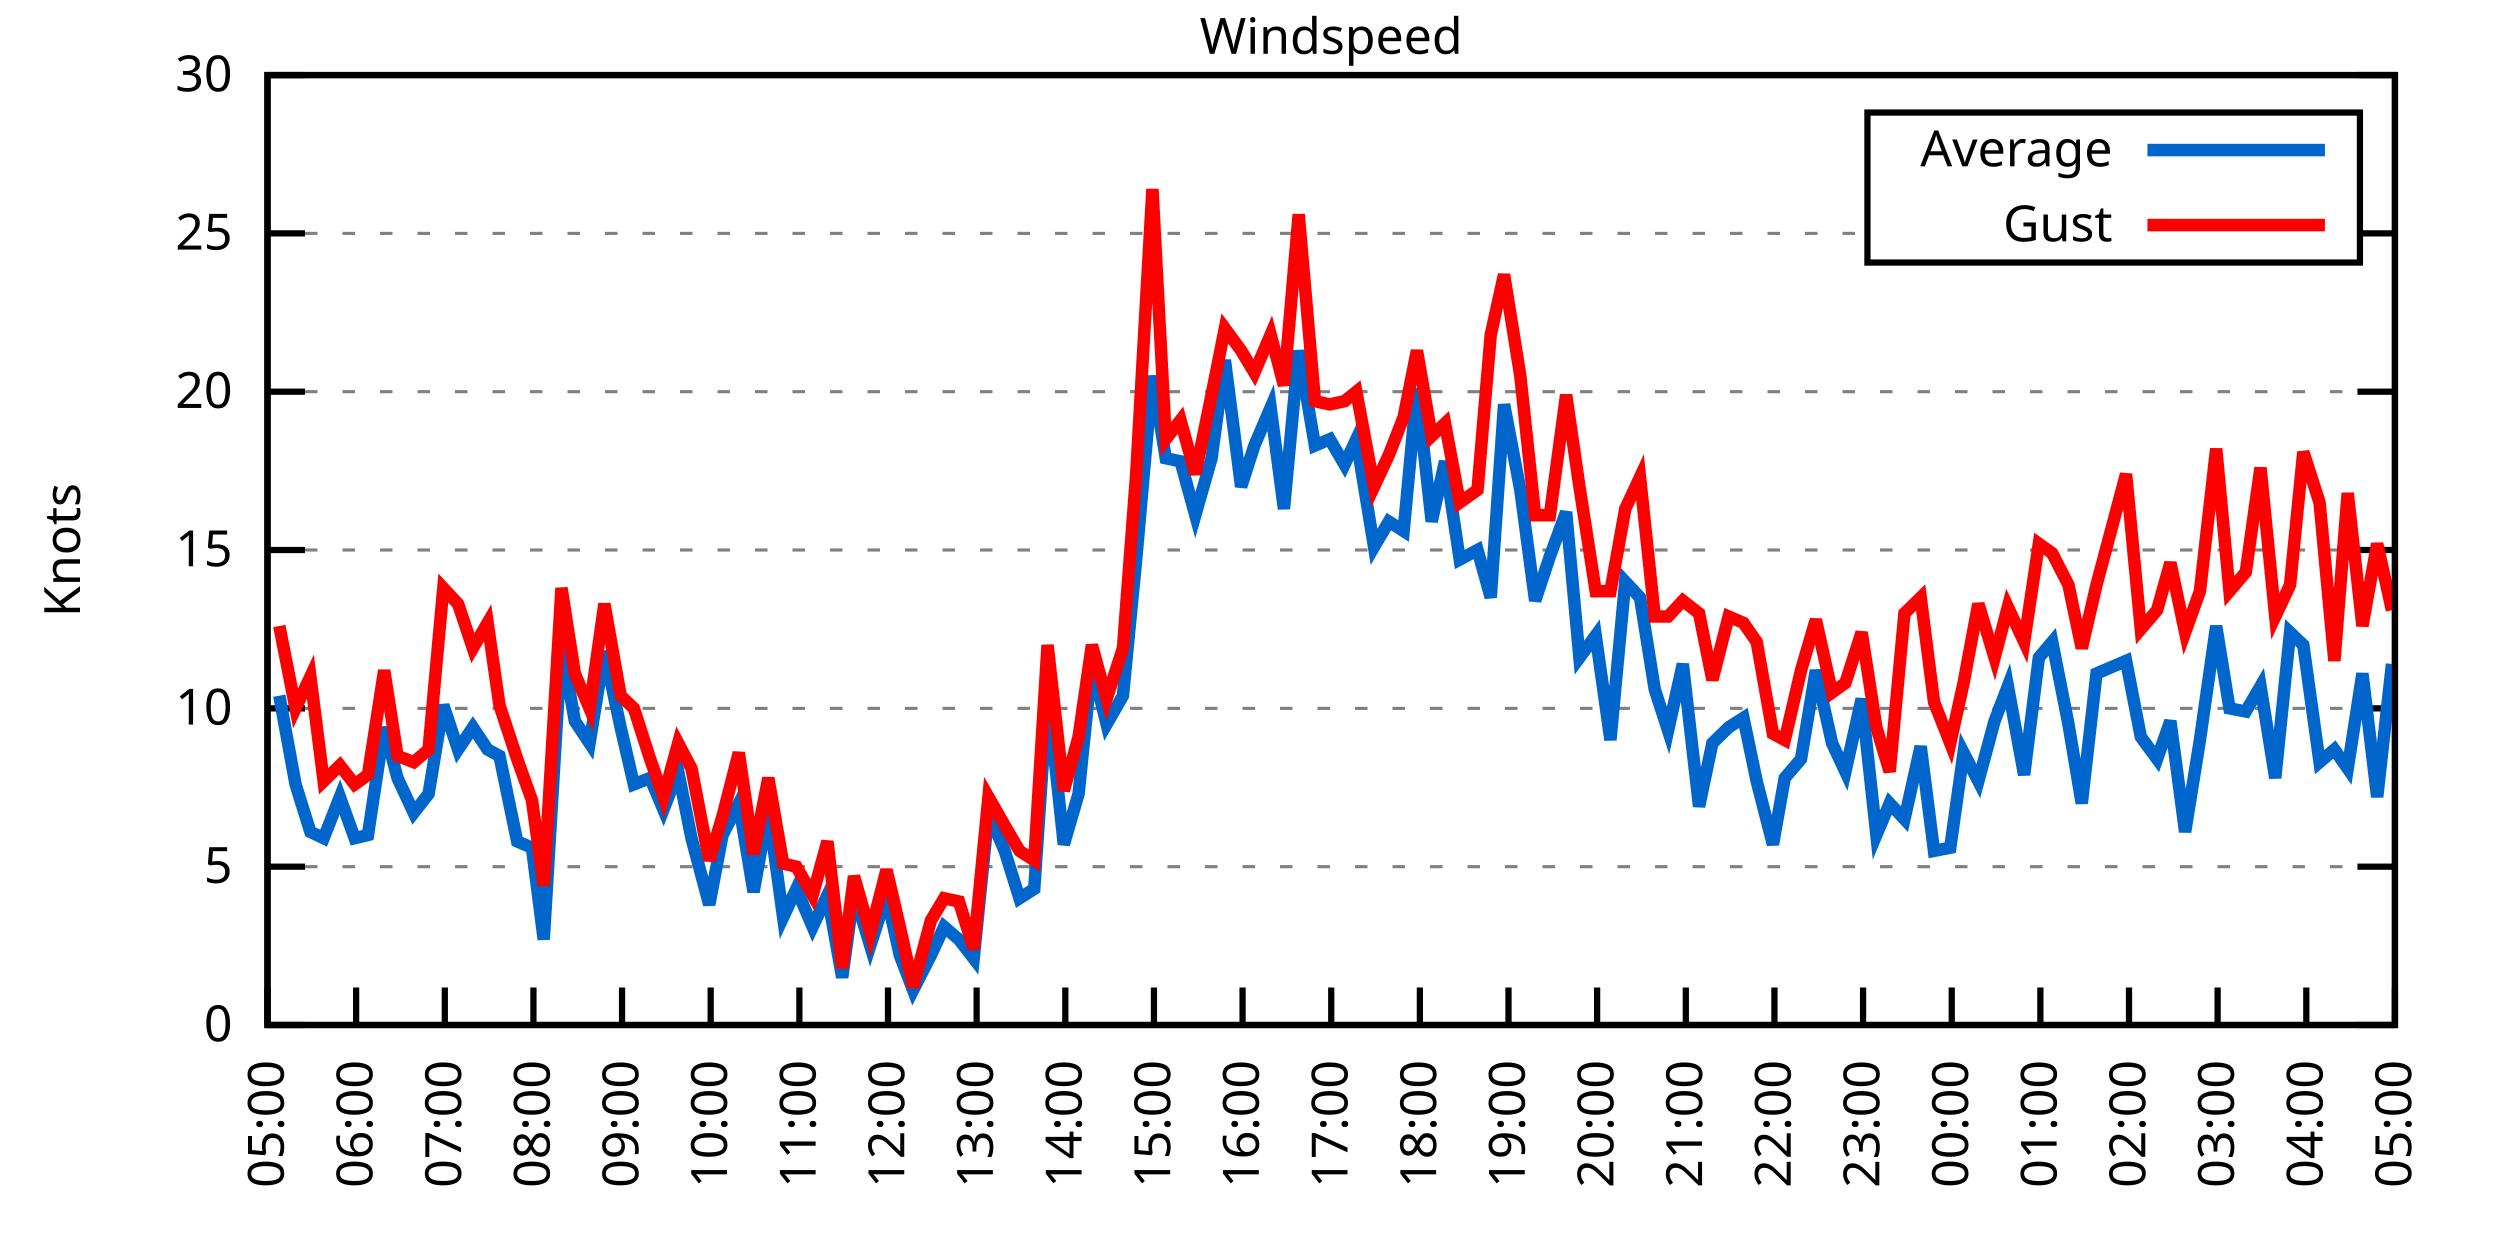
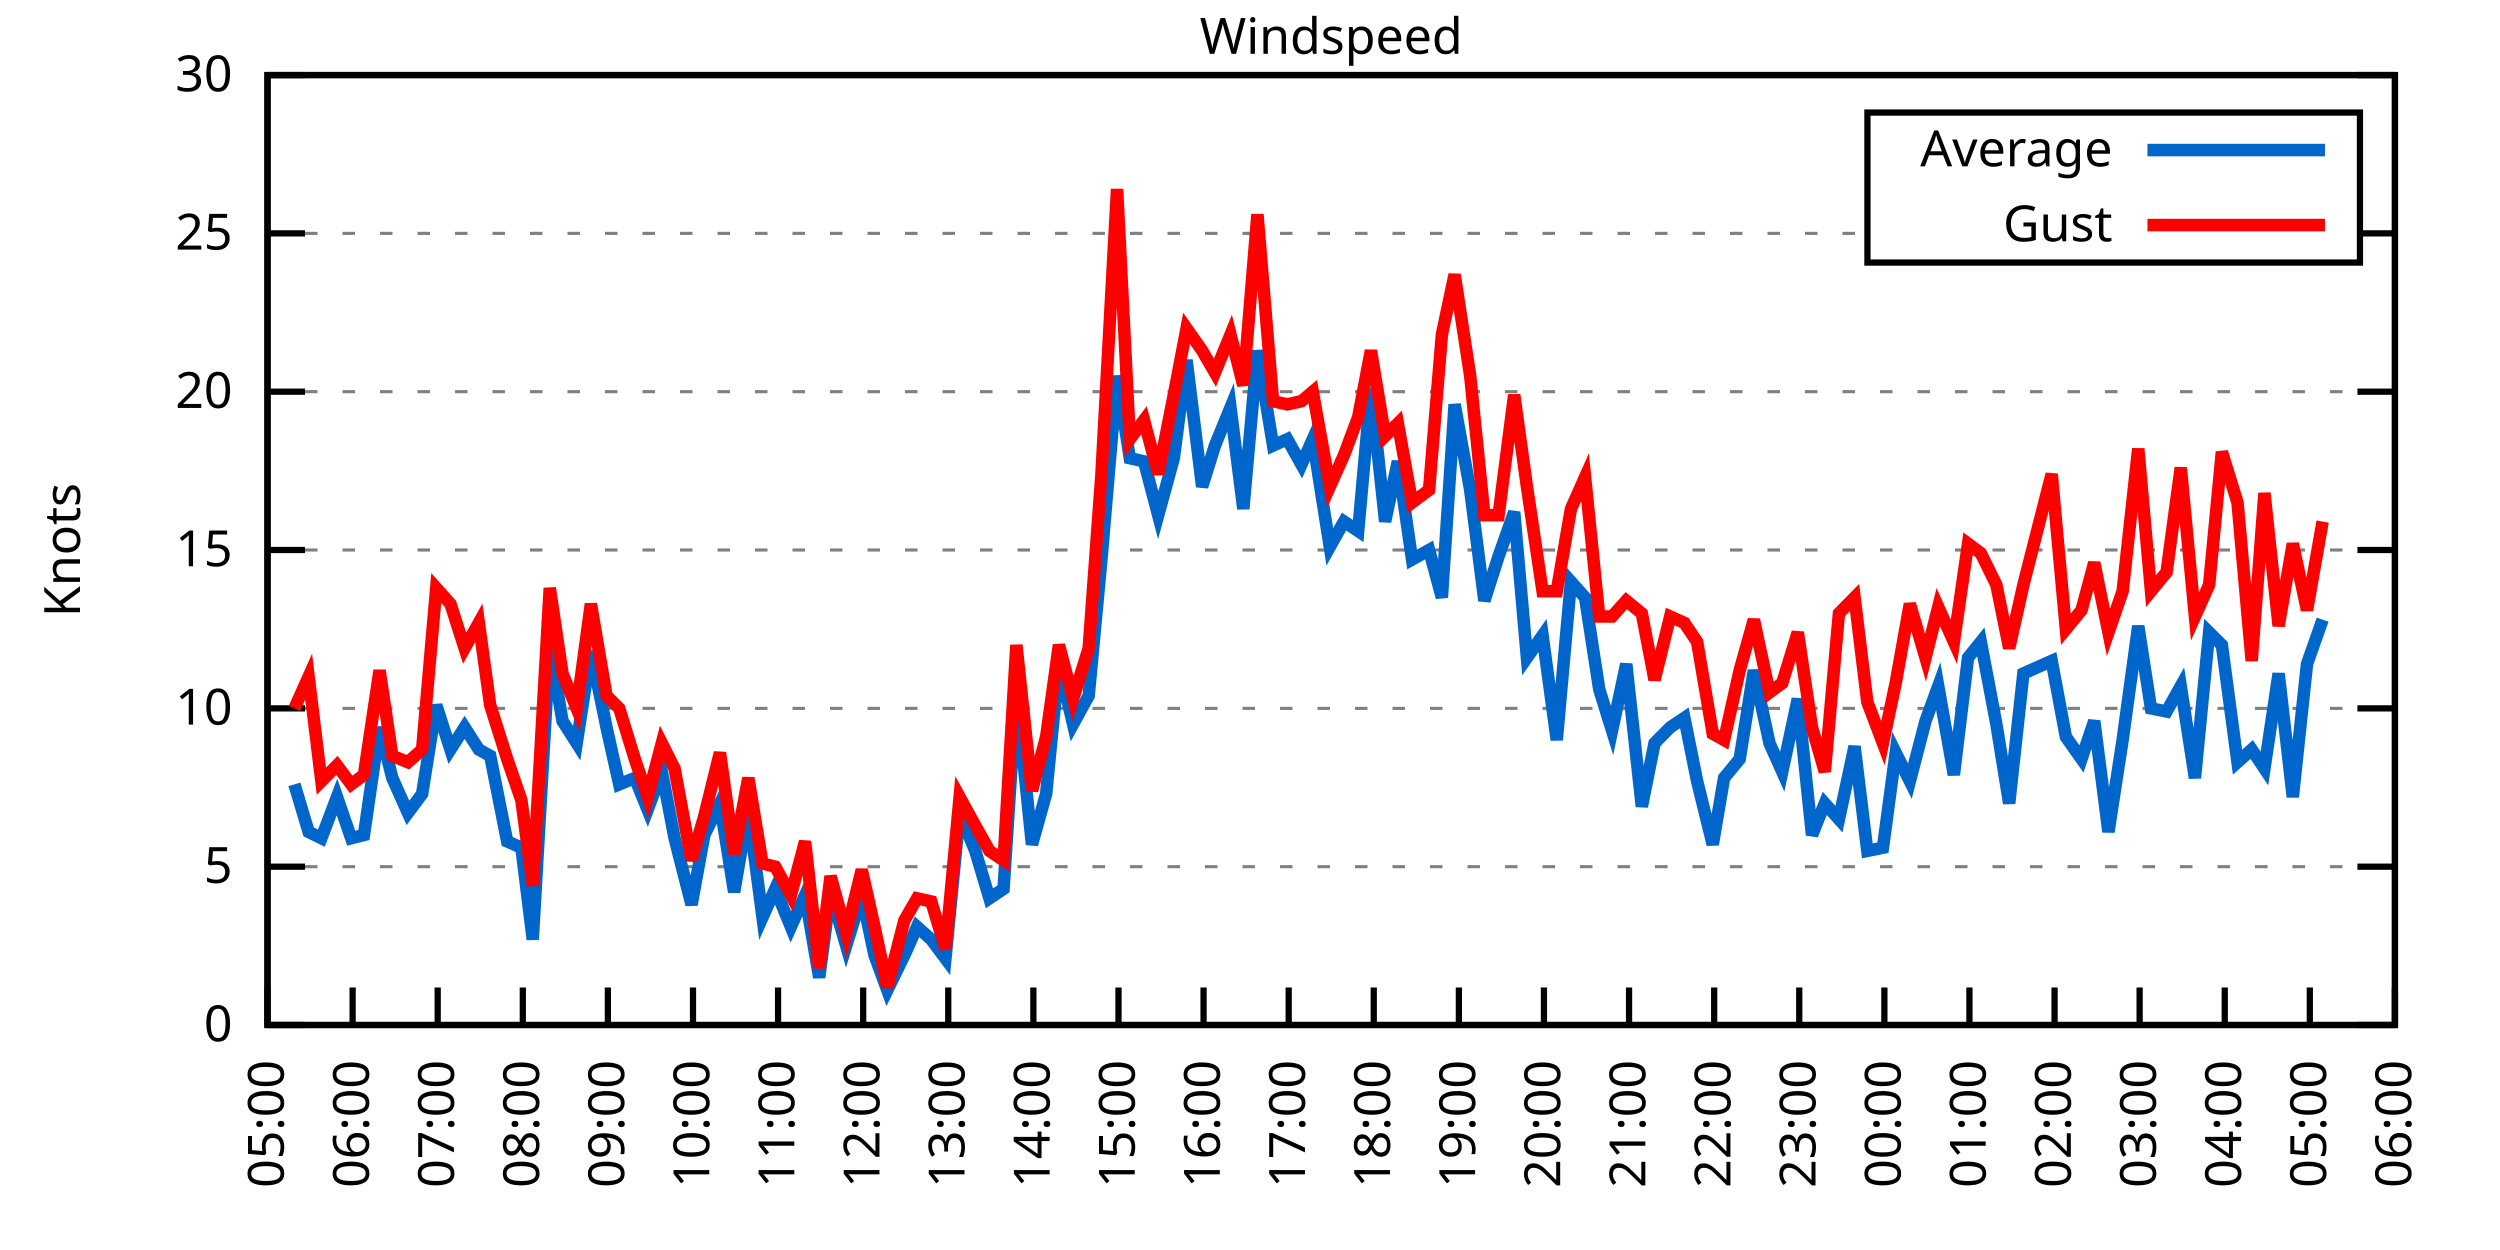
<svg xmlns="http://www.w3.org/2000/svg" xmlns:xlink="http://www.w3.org/1999/xlink" width="400" height="200" viewBox="0 0 400 200">
  <g id="gnuplot_canvas">
    <rect x="0" y="0" width="400" height="200" fill="none" />
    <defs>
      <circle id="gpDot" r="0.5" stroke-width="0.5" stroke="currentColor" />
      <path id="gpPt0" stroke-width="0.333" stroke="currentColor" d="M-1,0 h2 M0,-1 v2" />
      <path id="gpPt1" stroke-width="0.333" stroke="currentColor" d="M-1,-1 L1,1 M1,-1 L-1,1" />
      <path id="gpPt2" stroke-width="0.333" stroke="currentColor" d="M-1,0 L1,0 M0,-1 L0,1 M-1,-1 L1,1 M-1,1 L1,-1" />
      <rect id="gpPt3" stroke-width="0.333" stroke="currentColor" x="-1" y="-1" width="2" height="2" />
      <rect id="gpPt4" stroke-width="0.333" stroke="currentColor" fill="currentColor" x="-1" y="-1" width="2" height="2" />
      <circle id="gpPt5" stroke-width="0.333" stroke="currentColor" cx="0" cy="0" r="1" />
      <use xlink:href="#gpPt5" id="gpPt6" fill="currentColor" stroke="none" />
      <path id="gpPt7" stroke-width="0.333" stroke="currentColor" d="M0,-1.33 L-1.33,0.67 L1.33,0.67 z" />
      <use xlink:href="#gpPt7" id="gpPt8" fill="currentColor" stroke="none" />
      <use xlink:href="#gpPt7" id="gpPt9" stroke="currentColor" transform="rotate(180)" />
      <use xlink:href="#gpPt9" id="gpPt10" fill="currentColor" stroke="none" />
      <use xlink:href="#gpPt3" id="gpPt11" stroke="currentColor" transform="rotate(45)" />
      <use xlink:href="#gpPt11" id="gpPt12" fill="currentColor" stroke="none" />
      <path id="gpPt13" stroke-width="0.333" stroke="currentColor" d="M0,1.330 L1.265,0.411 L0.782,-1.067 L-0.782,-1.076 L-1.265,0.411 z" />
      <use xlink:href="#gpPt13" id="gpPt14" fill="currentColor" stroke="none" />
      <filter id="textbox" filterUnits="objectBoundingBox" x="0" y="0" height="1" width="1">
        <feFlood flood-color="white" flood-opacity="1" result="bgnd" />
        <feComposite in="SourceGraphic" in2="bgnd" operator="atop" />
      </filter>
      <filter id="greybox" filterUnits="objectBoundingBox" x="0" y="0" height="1" width="1">
        <feFlood flood-color="lightgrey" flood-opacity="1" result="grey" />
        <feComposite in="SourceGraphic" in2="grey" operator="atop" />
      </filter>
    </defs>
    <g fill="none" color="white" stroke="currentColor" stroke-width="1.00" stroke-linecap="butt" stroke-linejoin="miter">
</g>
    <g fill="none" color="black" stroke="currentColor" stroke-width="1.00" stroke-linecap="butt" stroke-linejoin="miter">
      <g stroke="none" shape-rendering="crispEdges">
        <polygon fill="rgb(255, 255, 255)" points="42.80,164.00 383.18,164.00 383.18,12.02 42.80,12.02 " />
      </g>
    </g>
    <g fill="none" color="black" stroke="currentColor" stroke-width="1.00" stroke-linecap="butt" stroke-linejoin="miter">
</g>
    <g fill="none" color="black" stroke="black" stroke-width="0.50" stroke-linecap="butt" stroke-linejoin="miter">
</g>
    <g fill="none" color="gray" stroke="currentColor" stroke-width="0.50" stroke-linecap="butt" stroke-linejoin="miter">
      <path stroke="gray" stroke-dasharray="2,4" class="gridline" d="M42.80,164.00 L383.19,164.00  " />
    </g>
    <g fill="none" color="gray" stroke="gray" stroke-width="1.00" stroke-linecap="butt" stroke-linejoin="miter">
</g>
    <g fill="none" color="black" stroke="currentColor" stroke-width="1.00" stroke-linecap="butt" stroke-linejoin="miter">
      <path stroke="black" d="M42.80,164.00 L48.80,164.00 M383.19,164.00 L377.19,164.00  " />
      <g transform="translate(37.20,166.60)" stroke="none" fill="black" font-family="Sans" font-size="8.00" text-anchor="end">
        <text>
          <tspan font-family="Sans"> 0</tspan>
        </text>
      </g>
    </g>
    <g fill="none" color="black" stroke="currentColor" stroke-width="1.00" stroke-linecap="butt" stroke-linejoin="miter">
</g>
    <g fill="none" color="black" stroke="black" stroke-width="0.50" stroke-linecap="butt" stroke-linejoin="miter">
</g>
    <g fill="none" color="gray" stroke="currentColor" stroke-width="0.50" stroke-linecap="butt" stroke-linejoin="miter">
      <path stroke="gray" stroke-dasharray="2,4" class="gridline" d="M42.80,138.67 L383.19,138.67  " />
    </g>
    <g fill="none" color="gray" stroke="gray" stroke-width="1.00" stroke-linecap="butt" stroke-linejoin="miter">
</g>
    <g fill="none" color="black" stroke="currentColor" stroke-width="1.00" stroke-linecap="butt" stroke-linejoin="miter">
      <path stroke="black" d="M42.80,138.67 L48.80,138.67 M383.19,138.67 L377.19,138.67  " />
      <g transform="translate(37.20,141.27)" stroke="none" fill="black" font-family="Sans" font-size="8.00" text-anchor="end">
        <text>
          <tspan font-family="Sans"> 5</tspan>
        </text>
      </g>
    </g>
    <g fill="none" color="black" stroke="currentColor" stroke-width="1.00" stroke-linecap="butt" stroke-linejoin="miter">
</g>
    <g fill="none" color="black" stroke="black" stroke-width="0.50" stroke-linecap="butt" stroke-linejoin="miter">
</g>
    <g fill="none" color="gray" stroke="currentColor" stroke-width="0.50" stroke-linecap="butt" stroke-linejoin="miter">
      <path stroke="gray" stroke-dasharray="2,4" class="gridline" d="M42.80,113.34 L383.19,113.34  " />
    </g>
    <g fill="none" color="gray" stroke="gray" stroke-width="1.00" stroke-linecap="butt" stroke-linejoin="miter">
</g>
    <g fill="none" color="black" stroke="currentColor" stroke-width="1.00" stroke-linecap="butt" stroke-linejoin="miter">
      <path stroke="black" d="M42.80,113.34 L48.80,113.34 M383.19,113.34 L377.19,113.34  " />
      <g transform="translate(37.20,115.94)" stroke="none" fill="black" font-family="Sans" font-size="8.00" text-anchor="end">
        <text>
          <tspan font-family="Sans"> 10</tspan>
        </text>
      </g>
    </g>
    <g fill="none" color="black" stroke="currentColor" stroke-width="1.00" stroke-linecap="butt" stroke-linejoin="miter">
</g>
    <g fill="none" color="black" stroke="black" stroke-width="0.50" stroke-linecap="butt" stroke-linejoin="miter">
</g>
    <g fill="none" color="gray" stroke="currentColor" stroke-width="0.50" stroke-linecap="butt" stroke-linejoin="miter">
      <path stroke="gray" stroke-dasharray="2,4" class="gridline" d="M42.80,88.00 L383.19,88.00  " />
    </g>
    <g fill="none" color="gray" stroke="gray" stroke-width="1.00" stroke-linecap="butt" stroke-linejoin="miter">
</g>
    <g fill="none" color="black" stroke="currentColor" stroke-width="1.00" stroke-linecap="butt" stroke-linejoin="miter">
      <path stroke="black" d="M42.80,88.00 L48.80,88.00 M383.19,88.00 L377.19,88.00  " />
      <g transform="translate(37.20,90.60)" stroke="none" fill="black" font-family="Sans" font-size="8.00" text-anchor="end">
        <text>
          <tspan font-family="Sans"> 15</tspan>
        </text>
      </g>
    </g>
    <g fill="none" color="black" stroke="currentColor" stroke-width="1.00" stroke-linecap="butt" stroke-linejoin="miter">
</g>
    <g fill="none" color="black" stroke="black" stroke-width="0.50" stroke-linecap="butt" stroke-linejoin="miter">
</g>
    <g fill="none" color="gray" stroke="currentColor" stroke-width="0.50" stroke-linecap="butt" stroke-linejoin="miter">
      <path stroke="gray" stroke-dasharray="2,4" class="gridline" d="M42.80,62.67 L383.19,62.67  " />
    </g>
    <g fill="none" color="gray" stroke="gray" stroke-width="1.00" stroke-linecap="butt" stroke-linejoin="miter">
</g>
    <g fill="none" color="black" stroke="currentColor" stroke-width="1.00" stroke-linecap="butt" stroke-linejoin="miter">
      <path stroke="black" d="M42.80,62.67 L48.80,62.67 M383.19,62.67 L377.19,62.67  " />
      <g transform="translate(37.20,65.27)" stroke="none" fill="black" font-family="Sans" font-size="8.00" text-anchor="end">
        <text>
          <tspan font-family="Sans"> 20</tspan>
        </text>
      </g>
    </g>
    <g fill="none" color="black" stroke="currentColor" stroke-width="1.00" stroke-linecap="butt" stroke-linejoin="miter">
</g>
    <g fill="none" color="black" stroke="black" stroke-width="0.50" stroke-linecap="butt" stroke-linejoin="miter">
</g>
    <g fill="none" color="gray" stroke="currentColor" stroke-width="0.50" stroke-linecap="butt" stroke-linejoin="miter">
      <path stroke="gray" stroke-dasharray="2,4" class="gridline" d="M42.80,37.34 L298.79,37.34 M377.59,37.34 L383.19,37.34  " />
    </g>
    <g fill="none" color="gray" stroke="gray" stroke-width="1.00" stroke-linecap="butt" stroke-linejoin="miter">
</g>
    <g fill="none" color="black" stroke="currentColor" stroke-width="1.00" stroke-linecap="butt" stroke-linejoin="miter">
      <path stroke="black" d="M42.80,37.34 L48.80,37.34 M383.19,37.34 L377.19,37.34  " />
      <g transform="translate(37.20,39.94)" stroke="none" fill="black" font-family="Sans" font-size="8.00" text-anchor="end">
        <text>
          <tspan font-family="Sans"> 25</tspan>
        </text>
      </g>
    </g>
    <g fill="none" color="black" stroke="currentColor" stroke-width="1.00" stroke-linecap="butt" stroke-linejoin="miter">
</g>
    <g fill="none" color="black" stroke="black" stroke-width="0.50" stroke-linecap="butt" stroke-linejoin="miter">
</g>
    <g fill="none" color="gray" stroke="currentColor" stroke-width="0.50" stroke-linecap="butt" stroke-linejoin="miter">
      <path stroke="gray" stroke-dasharray="2,4" class="gridline" d="M42.80,12.01 L383.19,12.01  " />
    </g>
    <g fill="none" color="gray" stroke="gray" stroke-width="1.00" stroke-linecap="butt" stroke-linejoin="miter">
</g>
    <g fill="none" color="black" stroke="currentColor" stroke-width="1.00" stroke-linecap="butt" stroke-linejoin="miter">
      <path stroke="black" d="M42.80,12.01 L48.80,12.01 M383.19,12.01 L377.19,12.01  " />
      <g transform="translate(37.20,14.61)" stroke="none" fill="black" font-family="Sans" font-size="8.00" text-anchor="end">
        <text>
          <tspan font-family="Sans"> 30</tspan>
        </text>
      </g>
    </g>
    <g fill="none" color="black" stroke="currentColor" stroke-width="1.00" stroke-linecap="butt" stroke-linejoin="miter">
      <path stroke="black" d="M42.80,164.00 L42.80,158.00  " />
      <g transform="translate(45.40,169.60) rotate(270.00)" stroke="none" fill="black" font-family="Sans" font-size="8.00" text-anchor="end">
        <text>
          <tspan font-family="Sans">05:00</tspan>
        </text>
      </g>
    </g>
    <g fill="none" color="black" stroke="currentColor" stroke-width="1.00" stroke-linecap="butt" stroke-linejoin="miter">
-       <path stroke="black" d="M56.98,164.00 L56.98,158.00  " />
-       <g transform="translate(59.58,169.60) rotate(270.00)" stroke="none" fill="black" font-family="Sans" font-size="8.00" text-anchor="end">
+       <path stroke="black" d="M56.42,164.00 L56.42,158.00  " />
+       <g transform="translate(59.02,169.60) rotate(270.00)" stroke="none" fill="black" font-family="Sans" font-size="8.00" text-anchor="end">
        <text>
          <tspan font-family="Sans">06:00</tspan>
        </text>
      </g>
    </g>
    <g fill="none" color="black" stroke="currentColor" stroke-width="1.00" stroke-linecap="butt" stroke-linejoin="miter">
-       <path stroke="black" d="M71.17,164.00 L71.17,158.00  " />
-       <g transform="translate(73.77,169.60) rotate(270.00)" stroke="none" fill="black" font-family="Sans" font-size="8.00" text-anchor="end">
+       <path stroke="black" d="M70.03,164.00 L70.03,158.00  " />
+       <g transform="translate(72.63,169.60) rotate(270.00)" stroke="none" fill="black" font-family="Sans" font-size="8.00" text-anchor="end">
        <text>
          <tspan font-family="Sans">07:00</tspan>
        </text>
      </g>
    </g>
    <g fill="none" color="black" stroke="currentColor" stroke-width="1.00" stroke-linecap="butt" stroke-linejoin="miter">
-       <path stroke="black" d="M85.35,164.00 L85.35,158.00  " />
-       <g transform="translate(87.95,169.60) rotate(270.00)" stroke="none" fill="black" font-family="Sans" font-size="8.00" text-anchor="end">
+       <path stroke="black" d="M83.65,164.00 L83.65,158.00  " />
+       <g transform="translate(86.25,169.60) rotate(270.00)" stroke="none" fill="black" font-family="Sans" font-size="8.00" text-anchor="end">
        <text>
          <tspan font-family="Sans">08:00</tspan>
        </text>
      </g>
    </g>
    <g fill="none" color="black" stroke="currentColor" stroke-width="1.00" stroke-linecap="butt" stroke-linejoin="miter">
-       <path stroke="black" d="M99.53,164.00 L99.53,158.00  " />
-       <g transform="translate(102.13,169.60) rotate(270.00)" stroke="none" fill="black" font-family="Sans" font-size="8.00" text-anchor="end">
+       <path stroke="black" d="M97.26,164.00 L97.26,158.00  " />
+       <g transform="translate(99.86,169.60) rotate(270.00)" stroke="none" fill="black" font-family="Sans" font-size="8.00" text-anchor="end">
        <text>
          <tspan font-family="Sans">09:00</tspan>
        </text>
      </g>
    </g>
    <g fill="none" color="black" stroke="currentColor" stroke-width="1.00" stroke-linecap="butt" stroke-linejoin="miter">
-       <path stroke="black" d="M113.71,164.00 L113.71,158.00  " />
-       <g transform="translate(116.31,169.60) rotate(270.00)" stroke="none" fill="black" font-family="Sans" font-size="8.00" text-anchor="end">
+       <path stroke="black" d="M110.88,164.00 L110.88,158.00  " />
+       <g transform="translate(113.48,169.60) rotate(270.00)" stroke="none" fill="black" font-family="Sans" font-size="8.00" text-anchor="end">
        <text>
          <tspan font-family="Sans">10:00</tspan>
        </text>
      </g>
    </g>
    <g fill="none" color="black" stroke="currentColor" stroke-width="1.00" stroke-linecap="butt" stroke-linejoin="miter">
-       <path stroke="black" d="M127.90,164.00 L127.90,158.00  " />
-       <g transform="translate(130.50,169.60) rotate(270.00)" stroke="none" fill="black" font-family="Sans" font-size="8.00" text-anchor="end">
+       <path stroke="black" d="M124.49,164.00 L124.49,158.00  " />
+       <g transform="translate(127.09,169.60) rotate(270.00)" stroke="none" fill="black" font-family="Sans" font-size="8.00" text-anchor="end">
        <text>
          <tspan font-family="Sans">11:00</tspan>
        </text>
      </g>
    </g>
    <g fill="none" color="black" stroke="currentColor" stroke-width="1.00" stroke-linecap="butt" stroke-linejoin="miter">
-       <path stroke="black" d="M142.08,164.00 L142.08,158.00  " />
-       <g transform="translate(144.68,169.60) rotate(270.00)" stroke="none" fill="black" font-family="Sans" font-size="8.00" text-anchor="end">
+       <path stroke="black" d="M138.11,164.00 L138.11,158.00  " />
+       <g transform="translate(140.71,169.60) rotate(270.00)" stroke="none" fill="black" font-family="Sans" font-size="8.00" text-anchor="end">
        <text>
          <tspan font-family="Sans">12:00</tspan>
        </text>
      </g>
    </g>
    <g fill="none" color="black" stroke="currentColor" stroke-width="1.00" stroke-linecap="butt" stroke-linejoin="miter">
-       <path stroke="black" d="M156.26,164.00 L156.26,158.00  " />
-       <g transform="translate(158.86,169.60) rotate(270.00)" stroke="none" fill="black" font-family="Sans" font-size="8.00" text-anchor="end">
+       <path stroke="black" d="M151.72,164.00 L151.72,158.00  " />
+       <g transform="translate(154.32,169.60) rotate(270.00)" stroke="none" fill="black" font-family="Sans" font-size="8.00" text-anchor="end">
        <text>
          <tspan font-family="Sans">13:00</tspan>
        </text>
      </g>
    </g>
    <g fill="none" color="black" stroke="currentColor" stroke-width="1.00" stroke-linecap="butt" stroke-linejoin="miter">
-       <path stroke="black" d="M170.45,164.00 L170.45,158.00  " />
-       <g transform="translate(173.05,169.60) rotate(270.00)" stroke="none" fill="black" font-family="Sans" font-size="8.00" text-anchor="end">
+       <path stroke="black" d="M165.34,164.00 L165.34,158.00  " />
+       <g transform="translate(167.94,169.60) rotate(270.00)" stroke="none" fill="black" font-family="Sans" font-size="8.00" text-anchor="end">
        <text>
          <tspan font-family="Sans">14:00</tspan>
        </text>
      </g>
    </g>
    <g fill="none" color="black" stroke="currentColor" stroke-width="1.00" stroke-linecap="butt" stroke-linejoin="miter">
-       <path stroke="black" d="M184.63,164.00 L184.63,158.00  " />
-       <g transform="translate(187.23,169.60) rotate(270.00)" stroke="none" fill="black" font-family="Sans" font-size="8.00" text-anchor="end">
+       <path stroke="black" d="M178.96,164.00 L178.96,158.00  " />
+       <g transform="translate(181.56,169.60) rotate(270.00)" stroke="none" fill="black" font-family="Sans" font-size="8.00" text-anchor="end">
        <text>
          <tspan font-family="Sans">15:00</tspan>
        </text>
      </g>
    </g>
    <g fill="none" color="black" stroke="currentColor" stroke-width="1.00" stroke-linecap="butt" stroke-linejoin="miter">
-       <path stroke="black" d="M198.81,164.00 L198.81,158.00  " />
-       <g transform="translate(201.41,169.60) rotate(270.00)" stroke="none" fill="black" font-family="Sans" font-size="8.00" text-anchor="end">
+       <path stroke="black" d="M192.57,164.00 L192.57,158.00  " />
+       <g transform="translate(195.17,169.60) rotate(270.00)" stroke="none" fill="black" font-family="Sans" font-size="8.00" text-anchor="end">
        <text>
          <tspan font-family="Sans">16:00</tspan>
        </text>
      </g>
    </g>
    <g fill="none" color="black" stroke="currentColor" stroke-width="1.00" stroke-linecap="butt" stroke-linejoin="miter">
-       <path stroke="black" d="M213.00,164.00 L213.00,158.00  " />
-       <g transform="translate(215.60,169.60) rotate(270.00)" stroke="none" fill="black" font-family="Sans" font-size="8.00" text-anchor="end">
+       <path stroke="black" d="M206.19,164.00 L206.19,158.00  " />
+       <g transform="translate(208.79,169.60) rotate(270.00)" stroke="none" fill="black" font-family="Sans" font-size="8.00" text-anchor="end">
        <text>
          <tspan font-family="Sans">17:00</tspan>
        </text>
      </g>
    </g>
    <g fill="none" color="black" stroke="currentColor" stroke-width="1.00" stroke-linecap="butt" stroke-linejoin="miter">
-       <path stroke="black" d="M227.18,164.00 L227.18,158.00  " />
-       <g transform="translate(229.78,169.60) rotate(270.00)" stroke="none" fill="black" font-family="Sans" font-size="8.00" text-anchor="end">
+       <path stroke="black" d="M219.80,164.00 L219.80,158.00  " />
+       <g transform="translate(222.40,169.60) rotate(270.00)" stroke="none" fill="black" font-family="Sans" font-size="8.00" text-anchor="end">
        <text>
          <tspan font-family="Sans">18:00</tspan>
        </text>
      </g>
    </g>
    <g fill="none" color="black" stroke="currentColor" stroke-width="1.00" stroke-linecap="butt" stroke-linejoin="miter">
-       <path stroke="black" d="M241.36,164.00 L241.36,158.00  " />
-       <g transform="translate(243.96,169.60) rotate(270.00)" stroke="none" fill="black" font-family="Sans" font-size="8.00" text-anchor="end">
+       <path stroke="black" d="M233.42,164.00 L233.42,158.00  " />
+       <g transform="translate(236.02,169.60) rotate(270.00)" stroke="none" fill="black" font-family="Sans" font-size="8.00" text-anchor="end">
        <text>
          <tspan font-family="Sans">19:00</tspan>
        </text>
      </g>
    </g>
    <g fill="none" color="black" stroke="currentColor" stroke-width="1.00" stroke-linecap="butt" stroke-linejoin="miter">
-       <path stroke="black" d="M255.54,164.00 L255.54,158.00  " />
-       <g transform="translate(258.14,169.60) rotate(270.00)" stroke="none" fill="black" font-family="Sans" font-size="8.00" text-anchor="end">
+       <path stroke="black" d="M247.03,164.00 L247.03,158.00  " />
+       <g transform="translate(249.63,169.60) rotate(270.00)" stroke="none" fill="black" font-family="Sans" font-size="8.00" text-anchor="end">
        <text>
          <tspan font-family="Sans">20:00</tspan>
        </text>
      </g>
    </g>
    <g fill="none" color="black" stroke="currentColor" stroke-width="1.00" stroke-linecap="butt" stroke-linejoin="miter">
-       <path stroke="black" d="M269.73,164.00 L269.73,158.00  " />
-       <g transform="translate(272.33,169.60) rotate(270.00)" stroke="none" fill="black" font-family="Sans" font-size="8.00" text-anchor="end">
+       <path stroke="black" d="M260.65,164.00 L260.65,158.00  " />
+       <g transform="translate(263.25,169.60) rotate(270.00)" stroke="none" fill="black" font-family="Sans" font-size="8.00" text-anchor="end">
        <text>
          <tspan font-family="Sans">21:00</tspan>
        </text>
      </g>
    </g>
    <g fill="none" color="black" stroke="currentColor" stroke-width="1.00" stroke-linecap="butt" stroke-linejoin="miter">
-       <path stroke="black" d="M283.91,164.00 L283.91,158.00  " />
-       <g transform="translate(286.51,169.60) rotate(270.00)" stroke="none" fill="black" font-family="Sans" font-size="8.00" text-anchor="end">
+       <path stroke="black" d="M274.27,164.00 L274.27,158.00  " />
+       <g transform="translate(276.87,169.60) rotate(270.00)" stroke="none" fill="black" font-family="Sans" font-size="8.00" text-anchor="end">
        <text>
          <tspan font-family="Sans">22:00</tspan>
        </text>
      </g>
    </g>
    <g fill="none" color="black" stroke="currentColor" stroke-width="1.00" stroke-linecap="butt" stroke-linejoin="miter">
-       <path stroke="black" d="M298.09,164.00 L298.09,158.00  " />
-       <g transform="translate(300.69,169.60) rotate(270.00)" stroke="none" fill="black" font-family="Sans" font-size="8.00" text-anchor="end">
+       <path stroke="black" d="M287.88,164.00 L287.88,158.00  " />
+       <g transform="translate(290.48,169.60) rotate(270.00)" stroke="none" fill="black" font-family="Sans" font-size="8.00" text-anchor="end">
        <text>
          <tspan font-family="Sans">23:00</tspan>
        </text>
      </g>
    </g>
    <g fill="none" color="black" stroke="currentColor" stroke-width="1.00" stroke-linecap="butt" stroke-linejoin="miter">
-       <path stroke="black" d="M312.28,164.00 L312.28,158.00  " />
-       <g transform="translate(314.88,169.60) rotate(270.00)" stroke="none" fill="black" font-family="Sans" font-size="8.00" text-anchor="end">
+       <path stroke="black" d="M301.50,164.00 L301.50,158.00  " />
+       <g transform="translate(304.10,169.60) rotate(270.00)" stroke="none" fill="black" font-family="Sans" font-size="8.00" text-anchor="end">
        <text>
          <tspan font-family="Sans">00:00</tspan>
        </text>
      </g>
    </g>
    <g fill="none" color="black" stroke="currentColor" stroke-width="1.00" stroke-linecap="butt" stroke-linejoin="miter">
-       <path stroke="black" d="M326.46,164.00 L326.46,158.00  " />
-       <g transform="translate(329.06,169.60) rotate(270.00)" stroke="none" fill="black" font-family="Sans" font-size="8.00" text-anchor="end">
+       <path stroke="black" d="M315.11,164.00 L315.11,158.00  " />
+       <g transform="translate(317.71,169.60) rotate(270.00)" stroke="none" fill="black" font-family="Sans" font-size="8.00" text-anchor="end">
        <text>
          <tspan font-family="Sans">01:00</tspan>
        </text>
      </g>
    </g>
    <g fill="none" color="black" stroke="currentColor" stroke-width="1.00" stroke-linecap="butt" stroke-linejoin="miter">
-       <path stroke="black" d="M340.64,164.00 L340.64,158.00  " />
-       <g transform="translate(343.24,169.60) rotate(270.00)" stroke="none" fill="black" font-family="Sans" font-size="8.00" text-anchor="end">
+       <path stroke="black" d="M328.73,164.00 L328.73,158.00  " />
+       <g transform="translate(331.33,169.60) rotate(270.00)" stroke="none" fill="black" font-family="Sans" font-size="8.00" text-anchor="end">
        <text>
          <tspan font-family="Sans">02:00</tspan>
        </text>
      </g>
    </g>
    <g fill="none" color="black" stroke="currentColor" stroke-width="1.00" stroke-linecap="butt" stroke-linejoin="miter">
-       <path stroke="black" d="M354.82,164.00 L354.82,158.00  " />
-       <g transform="translate(357.42,169.60) rotate(270.00)" stroke="none" fill="black" font-family="Sans" font-size="8.00" text-anchor="end">
+       <path stroke="black" d="M342.34,164.00 L342.34,158.00  " />
+       <g transform="translate(344.94,169.60) rotate(270.00)" stroke="none" fill="black" font-family="Sans" font-size="8.00" text-anchor="end">
        <text>
          <tspan font-family="Sans">03:00</tspan>
        </text>
      </g>
    </g>
    <g fill="none" color="black" stroke="currentColor" stroke-width="1.00" stroke-linecap="butt" stroke-linejoin="miter">
-       <path stroke="black" d="M369.01,164.00 L369.01,158.00  " />
-       <g transform="translate(371.61,169.60) rotate(270.00)" stroke="none" fill="black" font-family="Sans" font-size="8.00" text-anchor="end">
+       <path stroke="black" d="M355.96,164.00 L355.96,158.00  " />
+       <g transform="translate(358.56,169.60) rotate(270.00)" stroke="none" fill="black" font-family="Sans" font-size="8.00" text-anchor="end">
        <text>
          <tspan font-family="Sans">04:00</tspan>
+         </text>
+       </g>
+     </g>
+     <g fill="none" color="black" stroke="currentColor" stroke-width="1.00" stroke-linecap="butt" stroke-linejoin="miter">
+       <path stroke="black" d="M369.57,164.00 L369.57,158.00  " />
+       <g transform="translate(372.17,169.60) rotate(270.00)" stroke="none" fill="black" font-family="Sans" font-size="8.00" text-anchor="end">
+         <text>
+           <tspan font-family="Sans">05:00</tspan>
        </text>
      </g>
    </g>
    <g fill="none" color="black" stroke="currentColor" stroke-width="1.00" stroke-linecap="butt" stroke-linejoin="miter">
      <path stroke="black" d="M383.19,164.00 L383.19,158.00  " />
      <g transform="translate(385.79,169.60) rotate(270.00)" stroke="none" fill="black" font-family="Sans" font-size="8.00" text-anchor="end">
        <text>
-           <tspan font-family="Sans">05:00</tspan>
+           <tspan font-family="Sans">06:00</tspan>
        </text>
      </g>
    </g>
    <g fill="none" color="black" stroke="currentColor" stroke-width="1.00" stroke-linecap="butt" stroke-linejoin="miter">
</g>
    <g fill="none" color="black" stroke="currentColor" stroke-width="1.00" stroke-linecap="butt" stroke-linejoin="miter">
      <path stroke="black" d="M42.80,12.01 L42.80,164.00 L383.19,164.00 L383.19,12.01 L42.80,12.01 Z  " />
    </g>
    <g fill="none" color="black" stroke="currentColor" stroke-width="1.00" stroke-linecap="butt" stroke-linejoin="miter">
</g>
    <g fill="none" color="black" stroke="currentColor" stroke-width="1.00" stroke-linecap="butt" stroke-linejoin="miter">
      <path stroke="black" d="M298.79,42.01 L298.79,18.01 L377.59,18.01 L377.59,42.01 L298.79,42.01 Z  " />
    </g>
    <g id="Windspeed_plot_1">
      <g fill="none" color="white" stroke="black" stroke-width="2.00" stroke-linecap="butt" stroke-linejoin="miter">
</g>
      <g fill="none" color="black" stroke="currentColor" stroke-width="2.00" stroke-linecap="butt" stroke-linejoin="miter">
        <g transform="translate(337.99,26.61)" stroke="none" fill="black" font-family="Sans" font-size="8.00" text-anchor="end">
          <text>
            <tspan font-family="Sans">Average</tspan>
          </text>
        </g>
      </g>
      <g fill="none" color="black" stroke="currentColor" stroke-width="2.00" stroke-linecap="butt" stroke-linejoin="miter">
-         <path stroke="rgb(  0, 102, 204)" d="M343.59,24.01 L371.99,24.01 M44.69,111.31 L47.29,125.50 L49.66,133.10 L51.78,134.11 L54.38,127.52 L56.75,134.11   L58.87,133.60 L61.47,116.38 L63.60,124.48 L66.20,130.06 L68.57,127.02 L70.93,112.83 L73.29,119.92 L75.66,116.38   L78.02,119.92 L79.91,120.94 L82.75,134.62 L85.11,135.63 L87.00,150.32 L89.84,103.20 L91.97,115.36 L94.33,118.91   L96.70,104.22 L99.30,116.38 L101.42,125.50 L104.02,124.48 L106.15,129.55 L108.51,123.47 L110.64,134.11 L113.48,144.75   L115.61,133.60 L118.21,128.54 L120.57,142.72 L122.93,129.55 L125.30,146.77 L127.42,142.21 L130.02,148.29 L132.39,143.23   L134.75,156.40 L136.64,142.72 L139.24,151.33 L141.84,143.23 L143.97,152.85 L146.10,158.43 L148.94,152.85 L151.06,148.29   L153.43,150.32 L155.79,153.36 L158.15,130.06 L160.75,136.14 L163.12,143.73 L165.48,142.21 L167.61,110.80 L170.21,135.12   L172.57,127.02 L174.70,106.24 L177.06,115.87 L179.67,111.31 L181.79,89.52 L184.39,60.14 L186.52,73.31 L188.88,73.82   L191.25,82.43 L193.85,73.31 L195.98,57.61 L198.58,77.87 L200.70,71.29 L203.30,65.21 L205.43,81.42 L207.79,56.09   L210.39,71.29 L212.76,70.27 L215.12,74.33 L217.01,70.27 L219.85,87.50 L222.21,83.45 L224.58,84.97 L226.71,62.17   L229.07,83.45 L231.20,73.82 L233.56,89.52 L236.40,88.00 L238.52,95.60 L240.65,64.70 L243.25,78.38 L245.62,96.11   L247.98,89.02 L250.58,81.93 L252.71,105.23 L255.31,101.68 L257.67,118.40 L260.04,93.07 L262.40,95.60 L264.76,110.30   L266.89,116.88 L269.25,106.24 L271.85,129.04 L273.98,118.91 L276.58,116.38 L278.95,114.86 L281.07,124.99 L283.67,135.12   L285.56,124.48 L288.16,121.44 L290.53,107.26 L293.13,118.91 L295.26,123.47 L297.86,111.82 L300.22,133.60 L302.35,128.54   L304.71,131.07 L307.31,119.42 L309.44,136.14 L312.04,135.63 L314.17,120.43 L316.53,124.99 L319.13,115.36 L321.26,109.79   L323.86,123.98 L326.22,105.23 L328.35,102.70 L330.95,115.87 L333.08,128.54 L335.44,107.76 L340.17,105.74 L342.53,117.90   L345.13,121.44 L347.26,115.36 L349.62,133.10 L351.99,118.40 L354.59,100.16 L356.72,113.34 L359.32,113.84 L361.68,109.79   L364.04,124.48 L366.41,101.18 L368.53,103.20 L371.13,121.95 L373.50,119.92 L375.63,122.96 L377.99,107.76 L380.35,127.52   L382.72,106.24  " />
+         <path stroke="rgb(  0, 102, 204)" d="M343.59,24.01 L371.99,24.01 M47.11,125.50 L49.38,133.10 L51.42,134.11 L53.92,127.52 L56.19,134.11 L58.23,133.60   L60.73,116.38 L62.77,124.48 L65.27,130.06 L67.54,127.02 L69.80,112.83 L72.07,119.92 L74.34,116.38 L76.61,119.92   L78.43,120.94 L81.15,134.62 L83.42,135.63 L85.24,150.32 L87.96,103.20 L90.00,115.36 L92.27,118.91 L94.54,104.22   L97.04,116.38 L99.08,125.50 L101.57,124.48 L103.62,129.55 L105.89,123.47 L107.93,134.11 L110.65,144.75 L112.69,133.60   L115.19,128.54 L117.46,142.72 L119.73,129.55 L122.00,146.77 L124.04,142.21 L126.54,148.29 L128.81,143.23 L131.07,156.40   L132.89,142.72 L135.39,151.33 L137.88,143.23 L139.92,152.85 L141.97,158.43 L144.69,152.85 L146.73,148.29 L149.00,150.32   L151.27,153.36 L153.54,130.06 L156.04,136.14 L158.31,143.73 L160.57,142.21 L162.62,110.80 L165.11,135.12 L167.38,127.02   L169.43,106.24 L171.69,115.87 L174.19,111.31 L176.23,89.52 L178.73,60.14 L180.77,73.31 L183.04,73.82 L185.31,82.43   L187.81,73.31 L189.85,57.61 L192.34,77.87 L194.39,71.29 L196.88,65.21 L198.93,81.42 L201.19,56.09 L203.69,71.29   L205.96,70.27 L208.23,74.33 L210.04,70.27 L212.77,87.50 L215.04,83.45 L217.31,84.97 L219.35,62.17 L221.62,83.45   L223.66,73.82 L225.93,89.52 L228.65,88.00 L230.70,95.60 L232.74,64.70 L235.23,78.38 L237.50,96.11 L239.77,89.02   L242.27,81.93 L244.31,105.23 L246.81,101.68 L249.08,118.40 L251.35,93.07 L253.61,95.60 L255.88,110.30 L257.93,116.88   L260.20,106.24 L262.69,129.04 L264.73,118.91 L267.23,116.38 L269.50,114.86 L271.54,124.99 L274.04,135.12 L275.85,124.48   L278.35,121.44 L280.62,107.26 L283.12,118.91 L285.16,123.47 L287.65,111.82 L289.92,133.60 L291.97,128.54 L294.23,131.07   L296.73,119.42 L298.77,136.14 L301.27,135.63 L303.31,120.43 L305.58,124.99 L308.08,115.36 L310.12,109.79 L312.62,123.98   L314.89,105.23 L316.93,102.70 L319.42,115.87 L321.47,128.54 L323.74,107.76 L328.27,105.74 L330.54,117.90 L333.04,121.44   L335.08,115.36 L337.35,133.10 L339.62,118.40 L342.12,100.16 L344.16,113.34 L346.65,113.84 L348.92,109.79 L351.19,124.48   L353.46,101.18 L355.50,103.20 L358.00,121.95 L360.27,119.92 L362.31,122.96 L364.58,107.76 L366.85,127.52 L369.12,106.24   L371.62,99.15  " />
      </g>
    </g>
    <g id="Windspeed_plot_2">
      <g fill="none" color="black" stroke="currentColor" stroke-width="2.00" stroke-linecap="butt" stroke-linejoin="miter">
        <g transform="translate(337.99,38.61)" stroke="none" fill="black" font-family="Sans" font-size="8.00" text-anchor="end">
          <text>
            <tspan font-family="Sans">Gust</tspan>
          </text>
        </g>
      </g>
      <g fill="none" color="black" stroke="currentColor" stroke-width="2.00" stroke-linecap="butt" stroke-linejoin="miter">
-         <path stroke="rgb(255,   0,   0)" d="M343.59,36.01 L371.99,36.01 M44.69,100.16 L47.29,113.34 L49.66,108.27 L51.78,124.99 L54.38,122.46 L56.75,125.50   L58.87,123.98 L61.47,107.26 L63.60,120.94 L66.20,121.95 L68.57,119.92 L70.93,94.08 L73.29,96.62 L75.66,103.71   L78.02,99.66 L79.91,112.83 L82.75,121.44 L85.11,128.03 L87.00,141.71 L89.84,94.08 L91.97,107.76 L94.33,113.34   L96.70,96.62 L99.30,111.31 L101.42,113.34 L104.02,121.44 L106.15,127.52 L108.51,118.91 L110.64,122.96 L113.48,137.66   L115.61,130.56 L118.21,120.43 L120.57,136.64 L122.93,124.48 L125.30,138.16 L127.42,138.67 L130.02,143.23 L132.39,134.62   L134.75,154.88 L136.64,140.19 L139.24,149.31 L141.84,139.17 L143.97,148.29 L146.10,157.92 L148.94,147.28 L151.06,143.73   L153.43,144.24 L155.79,151.84 L158.15,127.52 L160.75,132.08 L163.12,136.14 L165.48,137.66 L167.61,103.20 L170.21,126.51   L172.57,117.90 L174.70,103.20 L177.06,111.82 L179.67,103.71 L181.79,75.85 L184.39,30.25 L186.52,70.27 L188.88,67.23   L191.25,75.85 L193.85,63.18 L195.98,52.54 L198.58,56.09 L200.70,59.63 L203.30,53.55 L205.43,61.66 L207.79,34.30   L210.39,64.19 L212.76,64.70 L215.12,64.19 L217.01,62.67 L219.85,77.87 L222.21,72.81 L224.58,66.73 L226.71,56.09   L229.07,69.77 L231.20,67.74 L233.56,80.41 L236.40,78.38 L238.52,53.55 L240.65,43.93 L243.25,60.14 L245.62,82.43   L247.98,82.43 L250.58,63.18 L252.71,77.87 L255.31,94.59 L257.67,94.59 L260.04,81.42 L262.40,76.35 L264.76,98.64   L266.89,98.64 L269.25,96.11 L271.85,98.14 L273.98,108.78 L276.58,98.64 L278.95,99.66 L281.07,102.70 L283.67,117.39   L285.56,118.40 L288.16,107.26 L290.53,99.15 L293.13,110.80 L295.26,109.28 L297.86,101.18 L300.22,116.38 L302.35,123.47   L304.71,98.14 L307.31,95.60 L309.44,112.32 L312.04,118.91 L314.17,109.28 L316.53,96.62 L319.13,105.23 L321.26,97.12   L323.86,102.70 L326.22,86.99 L328.35,88.51 L330.95,93.58 L333.08,103.71 L335.44,93.58 L340.17,75.85 L342.53,100.67   L345.13,97.63 L347.26,90.03 L349.62,101.18 L351.99,94.59 L354.59,71.79 L356.72,94.59 L359.32,91.55 L361.68,74.83   L364.04,98.64 L366.41,93.58 L368.53,72.30 L371.13,80.41 L373.50,105.74 L375.63,78.89 L377.99,100.16 L380.35,86.99   L382.72,97.63  " />
+         <path stroke="rgb(255,   0,   0)" d="M343.59,36.01 L371.99,36.01 M47.11,113.34 L49.38,108.27 L51.42,124.99 L53.92,122.46 L56.19,125.50 L58.23,123.98   L60.73,107.26 L62.77,120.94 L65.27,121.95 L67.54,119.92 L69.80,94.08 L72.07,96.62 L74.34,103.71 L76.61,99.66   L78.43,112.83 L81.15,121.44 L83.42,128.03 L85.24,141.71 L87.96,94.08 L90.00,107.76 L92.27,113.34 L94.54,96.62   L97.04,111.31 L99.08,113.34 L101.57,121.44 L103.62,127.52 L105.89,118.91 L107.93,122.96 L110.65,137.66 L112.69,130.56   L115.19,120.43 L117.46,136.64 L119.73,124.48 L122.00,138.16 L124.04,138.67 L126.54,143.23 L128.81,134.62 L131.07,154.88   L132.89,140.19 L135.39,149.31 L137.88,139.17 L139.92,148.29 L141.97,157.92 L144.69,147.28 L146.73,143.73 L149.00,144.24   L151.27,151.84 L153.54,127.52 L156.04,132.08 L158.31,136.14 L160.57,137.66 L162.62,103.20 L165.11,126.51 L167.38,117.90   L169.43,103.20 L171.69,111.82 L174.19,103.71 L176.23,75.85 L178.73,30.25 L180.77,70.27 L183.04,67.23 L185.31,75.85   L187.81,63.18 L189.85,52.54 L192.34,56.09 L194.39,59.63 L196.88,53.55 L198.93,61.66 L201.19,34.30 L203.69,64.19   L205.96,64.70 L208.23,64.19 L210.04,62.67 L212.77,77.87 L215.04,72.81 L217.31,66.73 L219.35,56.09 L221.62,69.77   L223.66,67.74 L225.93,80.41 L228.65,78.38 L230.70,53.55 L232.74,43.93 L235.23,60.14 L237.50,82.43 L239.77,82.43   L242.27,63.18 L244.31,77.87 L246.81,94.59 L249.08,94.59 L251.35,81.42 L253.61,76.35 L255.88,98.64 L257.93,98.64   L260.20,96.11 L262.69,98.14 L264.73,108.78 L267.23,98.64 L269.50,99.66 L271.54,102.70 L274.04,117.39 L275.85,118.40   L278.35,107.26 L280.62,99.15 L283.12,110.80 L285.16,109.28 L287.65,101.18 L289.92,116.38 L291.97,123.47 L294.23,98.14   L296.73,95.60 L298.77,112.32 L301.27,118.91 L303.31,109.28 L305.58,96.62 L308.08,105.23 L310.12,97.12 L312.62,102.70   L314.89,86.99 L316.93,88.51 L319.42,93.58 L321.47,103.71 L323.74,93.58 L328.27,75.85 L330.54,100.67 L333.04,97.63   L335.08,90.03 L337.35,101.18 L339.62,94.59 L342.12,71.79 L344.16,94.59 L346.65,91.55 L348.92,74.83 L351.19,98.64   L353.46,93.58 L355.50,72.30 L358.00,80.41 L360.27,105.74 L362.31,78.89 L364.58,100.16 L366.85,86.99 L369.12,97.63   L371.62,83.45  " />
      </g>
    </g>
    <g fill="none" color="black" stroke="currentColor" stroke-width="2.00" stroke-linecap="butt" stroke-linejoin="miter">
</g>
    <g fill="none" color="black" stroke="black" stroke-width="1.00" stroke-linecap="butt" stroke-linejoin="miter">
</g>
    <g fill="none" color="black" stroke="currentColor" stroke-width="1.00" stroke-linecap="butt" stroke-linejoin="miter">
      <path stroke="black" d="M42.80,12.01 L42.80,164.00 L383.19,164.00 L383.19,12.01 L42.80,12.01 Z  " />
      <g transform="translate(12.80,88.01) rotate(270.00)" stroke="none" fill="black" font-family="Sans" font-size="8.00" text-anchor="middle">
        <text>
          <tspan font-family="Sans">Knots</tspan>
        </text>
      </g>
    </g>
    <g fill="none" color="black" stroke="currentColor" stroke-width="1.00" stroke-linecap="butt" stroke-linejoin="miter">
</g>
    <g fill="none" color="black" stroke="currentColor" stroke-width="1.00" stroke-linecap="butt" stroke-linejoin="miter">
      <g transform="translate(212.99,8.61)" stroke="none" fill="black" font-family="Sans" font-size="8.00" text-anchor="middle">
        <text>
          <tspan font-family="Sans">Windspeed</tspan>
        </text>
      </g>
    </g>
    <g fill="none" color="black" stroke="currentColor" stroke-width="1.00" stroke-linecap="butt" stroke-linejoin="miter">
</g>
  </g>
</svg>
